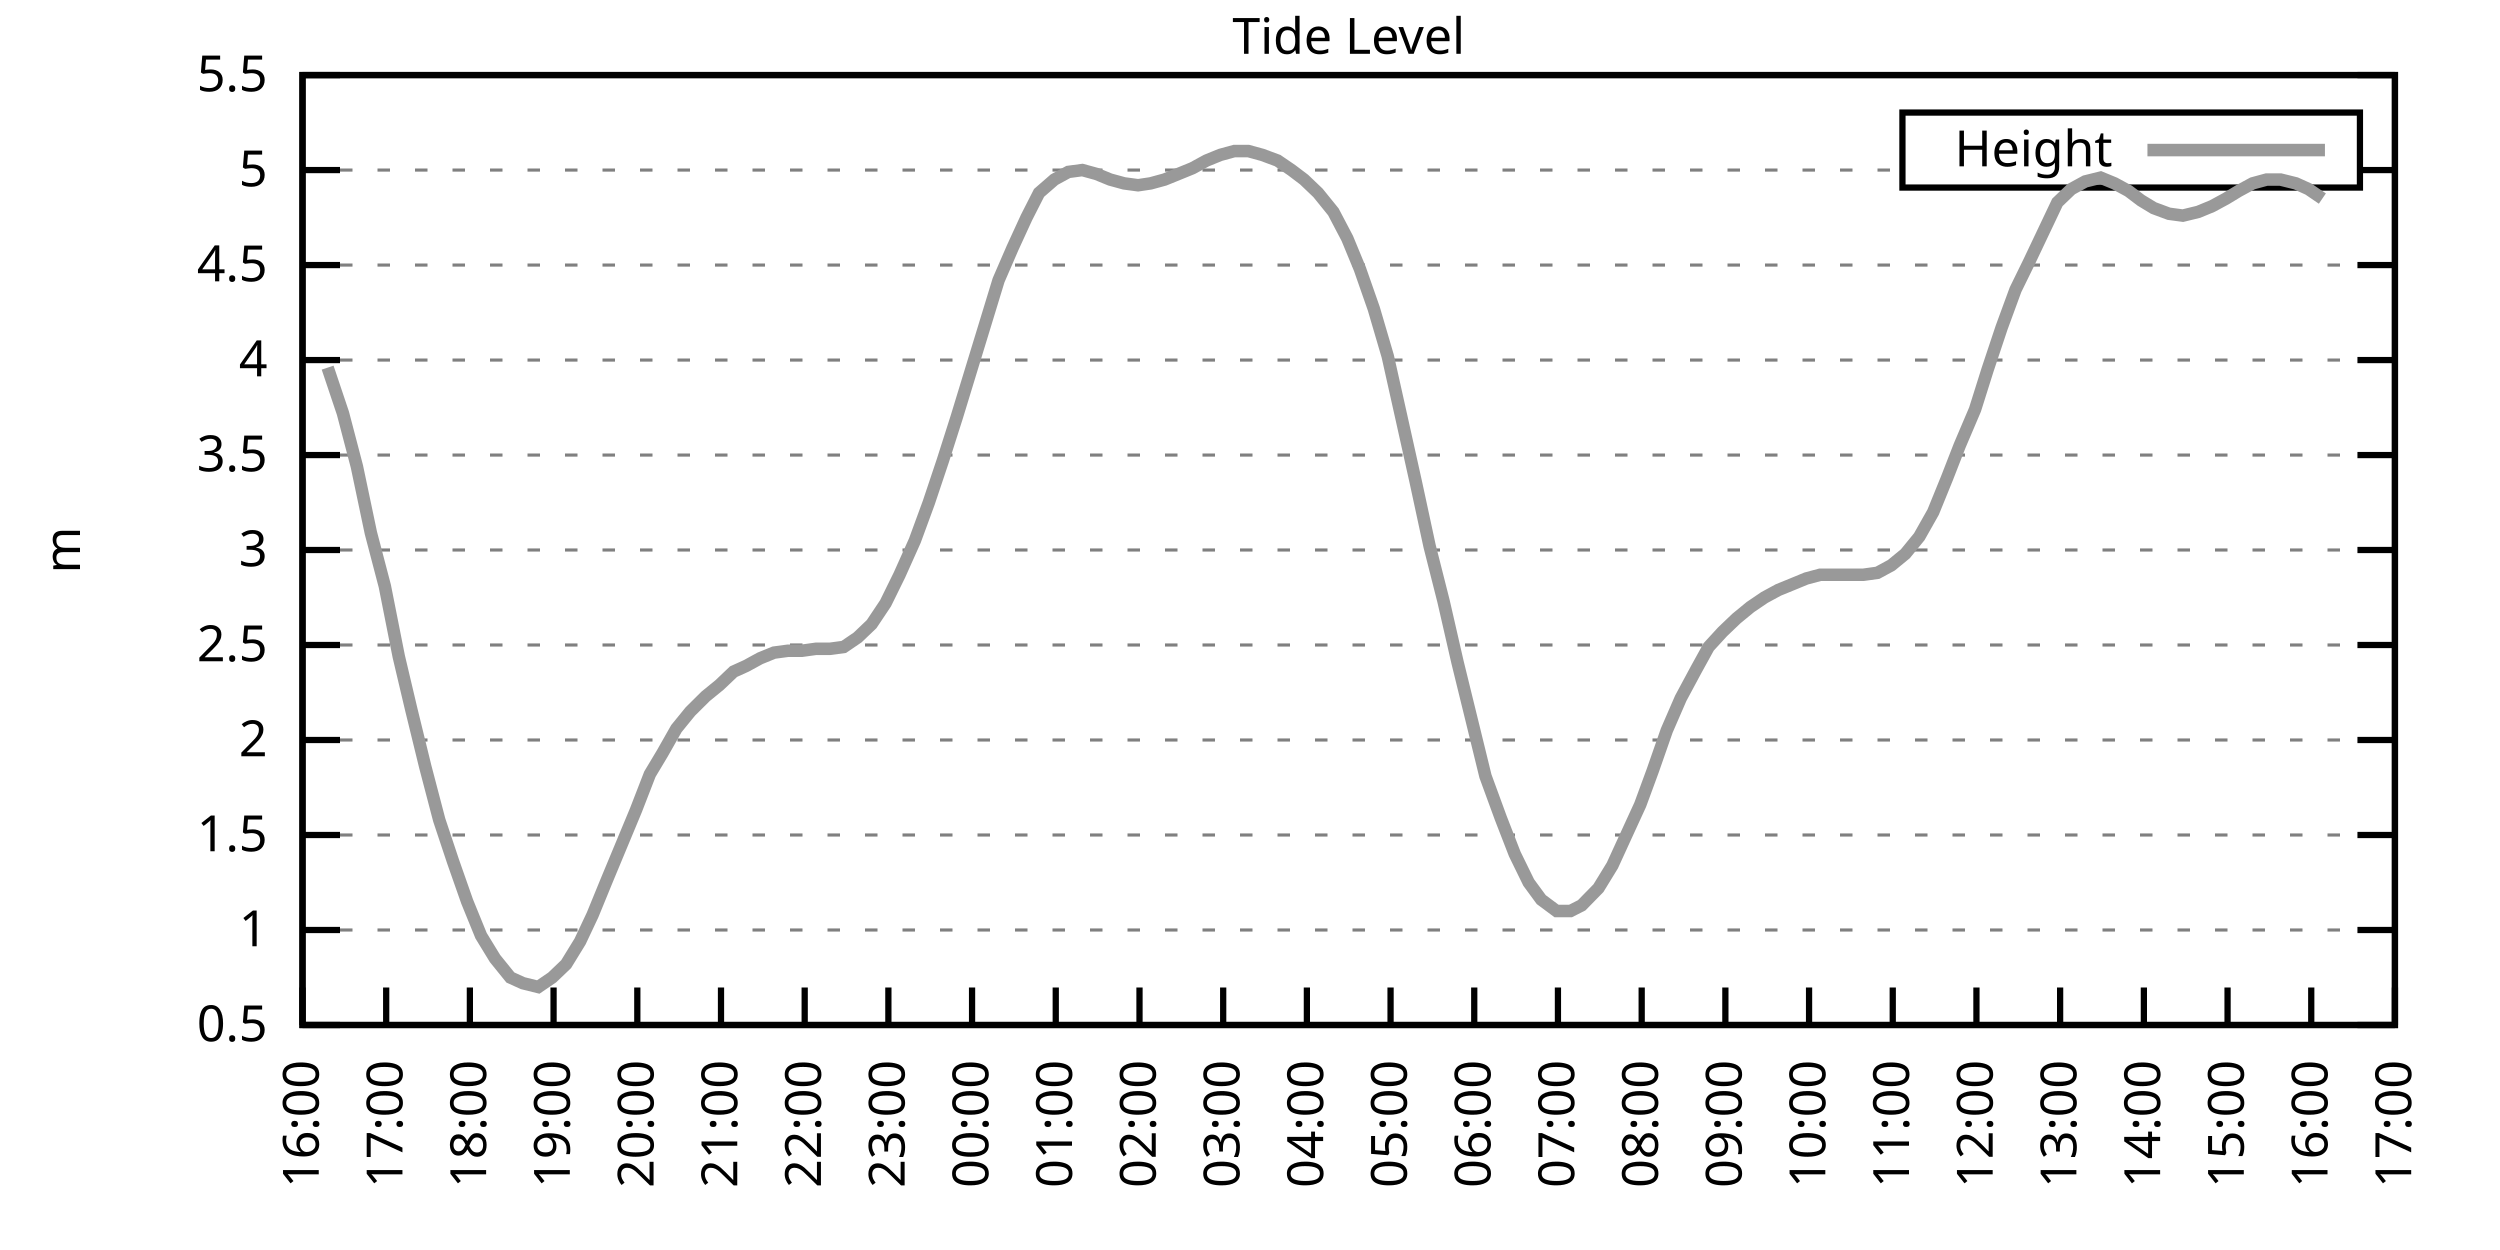
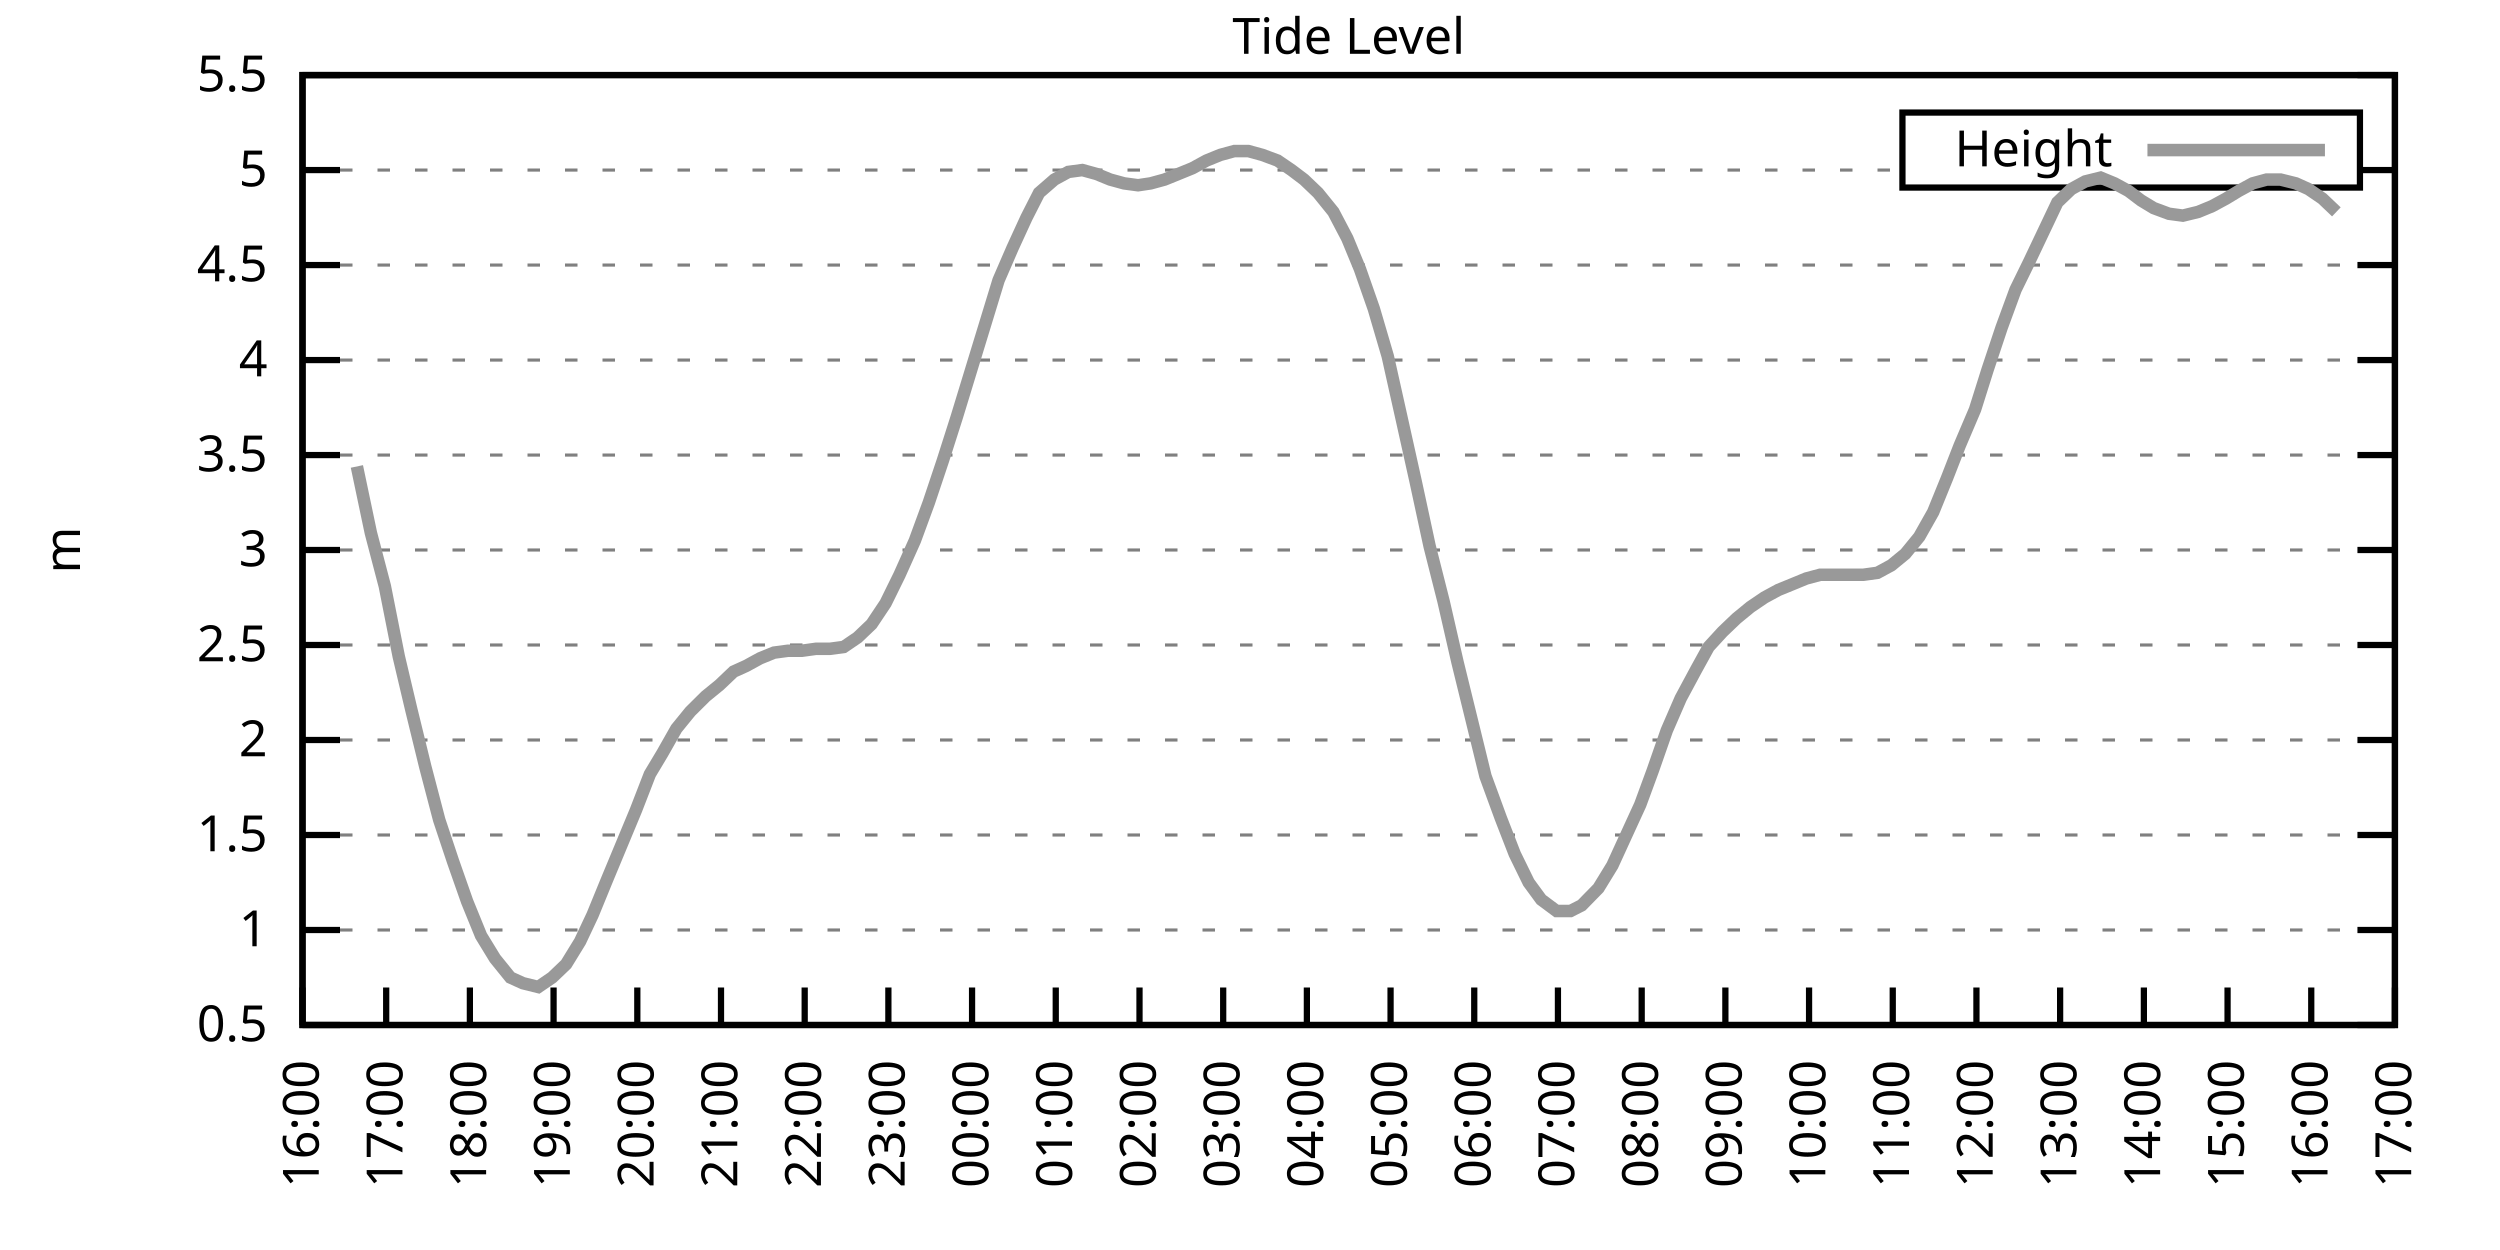
<svg xmlns="http://www.w3.org/2000/svg" xmlns:xlink="http://www.w3.org/1999/xlink" width="400" height="200" viewBox="0 0 400 200">
  <g id="gnuplot_canvas">
    <rect x="0" y="0" width="400" height="200" fill="none" />
    <defs>
      <circle id="gpDot" r="0.5" stroke-width="0.5" stroke="currentColor" />
      <path id="gpPt0" stroke-width="0.333" stroke="currentColor" d="M-1,0 h2 M0,-1 v2" />
      <path id="gpPt1" stroke-width="0.333" stroke="currentColor" d="M-1,-1 L1,1 M1,-1 L-1,1" />
      <path id="gpPt2" stroke-width="0.333" stroke="currentColor" d="M-1,0 L1,0 M0,-1 L0,1 M-1,-1 L1,1 M-1,1 L1,-1" />
      <rect id="gpPt3" stroke-width="0.333" stroke="currentColor" x="-1" y="-1" width="2" height="2" />
      <rect id="gpPt4" stroke-width="0.333" stroke="currentColor" fill="currentColor" x="-1" y="-1" width="2" height="2" />
      <circle id="gpPt5" stroke-width="0.333" stroke="currentColor" cx="0" cy="0" r="1" />
      <use xlink:href="#gpPt5" id="gpPt6" fill="currentColor" stroke="none" />
      <path id="gpPt7" stroke-width="0.333" stroke="currentColor" d="M0,-1.33 L-1.33,0.67 L1.33,0.67 z" />
      <use xlink:href="#gpPt7" id="gpPt8" fill="currentColor" stroke="none" />
      <use xlink:href="#gpPt7" id="gpPt9" stroke="currentColor" transform="rotate(180)" />
      <use xlink:href="#gpPt9" id="gpPt10" fill="currentColor" stroke="none" />
      <use xlink:href="#gpPt3" id="gpPt11" stroke="currentColor" transform="rotate(45)" />
      <use xlink:href="#gpPt11" id="gpPt12" fill="currentColor" stroke="none" />
      <path id="gpPt13" stroke-width="0.333" stroke="currentColor" d="M0,1.330 L1.265,0.411 L0.782,-1.067 L-0.782,-1.076 L-1.265,0.411 z" />
      <use xlink:href="#gpPt13" id="gpPt14" fill="currentColor" stroke="none" />
      <filter id="textbox" filterUnits="objectBoundingBox" x="0" y="0" height="1" width="1">
        <feFlood flood-color="white" flood-opacity="1" result="bgnd" />
        <feComposite in="SourceGraphic" in2="bgnd" operator="atop" />
      </filter>
      <filter id="greybox" filterUnits="objectBoundingBox" x="0" y="0" height="1" width="1">
        <feFlood flood-color="lightgrey" flood-opacity="1" result="grey" />
        <feComposite in="SourceGraphic" in2="grey" operator="atop" />
      </filter>
    </defs>
    <g fill="none" color="white" stroke="currentColor" stroke-width="1.00" stroke-linecap="butt" stroke-linejoin="miter">
</g>
    <g fill="none" color="black" stroke="currentColor" stroke-width="1.00" stroke-linecap="butt" stroke-linejoin="miter">
      <g stroke="none" shape-rendering="crispEdges">
        <polygon fill="rgb(255, 255, 255)" points="48.40,164.00 383.18,164.00 383.18,12.02 48.40,12.02 " />
      </g>
    </g>
    <g fill="none" color="black" stroke="currentColor" stroke-width="1.00" stroke-linecap="butt" stroke-linejoin="miter">
</g>
    <g fill="none" color="black" stroke="black" stroke-width="0.50" stroke-linecap="butt" stroke-linejoin="miter">
</g>
    <g fill="none" color="gray" stroke="currentColor" stroke-width="0.50" stroke-linecap="butt" stroke-linejoin="miter">
      <path stroke="gray" stroke-dasharray="2,4" class="gridline" d="M48.40,164.00 L383.19,164.00  " />
    </g>
    <g fill="none" color="gray" stroke="gray" stroke-width="1.00" stroke-linecap="butt" stroke-linejoin="miter">
</g>
    <g fill="none" color="black" stroke="currentColor" stroke-width="1.00" stroke-linecap="butt" stroke-linejoin="miter">
      <path stroke="black" d="M48.40,164.00 L54.40,164.00 M383.19,164.00 L377.19,164.00  " />
      <g transform="translate(42.80,166.60)" stroke="none" fill="black" font-family="Sans" font-size="8.00" text-anchor="end">
        <text>
          <tspan font-family="Sans"> 0.5</tspan>
        </text>
      </g>
    </g>
    <g fill="none" color="black" stroke="currentColor" stroke-width="1.00" stroke-linecap="butt" stroke-linejoin="miter">
</g>
    <g fill="none" color="black" stroke="black" stroke-width="0.50" stroke-linecap="butt" stroke-linejoin="miter">
</g>
    <g fill="none" color="gray" stroke="currentColor" stroke-width="0.50" stroke-linecap="butt" stroke-linejoin="miter">
      <path stroke="gray" stroke-dasharray="2,4" class="gridline" d="M48.40,148.80 L383.19,148.80  " />
    </g>
    <g fill="none" color="gray" stroke="gray" stroke-width="1.00" stroke-linecap="butt" stroke-linejoin="miter">
</g>
    <g fill="none" color="black" stroke="currentColor" stroke-width="1.00" stroke-linecap="butt" stroke-linejoin="miter">
      <path stroke="black" d="M48.40,148.80 L54.40,148.80 M383.19,148.80 L377.19,148.80  " />
      <g transform="translate(42.80,151.40)" stroke="none" fill="black" font-family="Sans" font-size="8.00" text-anchor="end">
        <text>
          <tspan font-family="Sans"> 1</tspan>
        </text>
      </g>
    </g>
    <g fill="none" color="black" stroke="currentColor" stroke-width="1.00" stroke-linecap="butt" stroke-linejoin="miter">
</g>
    <g fill="none" color="black" stroke="black" stroke-width="0.50" stroke-linecap="butt" stroke-linejoin="miter">
</g>
    <g fill="none" color="gray" stroke="currentColor" stroke-width="0.50" stroke-linecap="butt" stroke-linejoin="miter">
      <path stroke="gray" stroke-dasharray="2,4" class="gridline" d="M48.40,133.60 L383.19,133.60  " />
    </g>
    <g fill="none" color="gray" stroke="gray" stroke-width="1.00" stroke-linecap="butt" stroke-linejoin="miter">
</g>
    <g fill="none" color="black" stroke="currentColor" stroke-width="1.00" stroke-linecap="butt" stroke-linejoin="miter">
      <path stroke="black" d="M48.40,133.60 L54.40,133.60 M383.19,133.60 L377.19,133.60  " />
      <g transform="translate(42.80,136.20)" stroke="none" fill="black" font-family="Sans" font-size="8.00" text-anchor="end">
        <text>
          <tspan font-family="Sans"> 1.5</tspan>
        </text>
      </g>
    </g>
    <g fill="none" color="black" stroke="currentColor" stroke-width="1.00" stroke-linecap="butt" stroke-linejoin="miter">
</g>
    <g fill="none" color="black" stroke="black" stroke-width="0.50" stroke-linecap="butt" stroke-linejoin="miter">
</g>
    <g fill="none" color="gray" stroke="currentColor" stroke-width="0.50" stroke-linecap="butt" stroke-linejoin="miter">
      <path stroke="gray" stroke-dasharray="2,4" class="gridline" d="M48.40,118.40 L383.19,118.40  " />
    </g>
    <g fill="none" color="gray" stroke="gray" stroke-width="1.00" stroke-linecap="butt" stroke-linejoin="miter">
</g>
    <g fill="none" color="black" stroke="currentColor" stroke-width="1.00" stroke-linecap="butt" stroke-linejoin="miter">
      <path stroke="black" d="M48.40,118.40 L54.40,118.40 M383.19,118.40 L377.19,118.40  " />
      <g transform="translate(42.80,121.00)" stroke="none" fill="black" font-family="Sans" font-size="8.00" text-anchor="end">
        <text>
          <tspan font-family="Sans"> 2</tspan>
        </text>
      </g>
    </g>
    <g fill="none" color="black" stroke="currentColor" stroke-width="1.00" stroke-linecap="butt" stroke-linejoin="miter">
</g>
    <g fill="none" color="black" stroke="black" stroke-width="0.50" stroke-linecap="butt" stroke-linejoin="miter">
</g>
    <g fill="none" color="gray" stroke="currentColor" stroke-width="0.50" stroke-linecap="butt" stroke-linejoin="miter">
      <path stroke="gray" stroke-dasharray="2,4" class="gridline" d="M48.40,103.20 L383.19,103.20  " />
    </g>
    <g fill="none" color="gray" stroke="gray" stroke-width="1.00" stroke-linecap="butt" stroke-linejoin="miter">
</g>
    <g fill="none" color="black" stroke="currentColor" stroke-width="1.00" stroke-linecap="butt" stroke-linejoin="miter">
      <path stroke="black" d="M48.40,103.20 L54.40,103.20 M383.19,103.20 L377.19,103.20  " />
      <g transform="translate(42.80,105.80)" stroke="none" fill="black" font-family="Sans" font-size="8.00" text-anchor="end">
        <text>
          <tspan font-family="Sans"> 2.5</tspan>
        </text>
      </g>
    </g>
    <g fill="none" color="black" stroke="currentColor" stroke-width="1.00" stroke-linecap="butt" stroke-linejoin="miter">
</g>
    <g fill="none" color="black" stroke="black" stroke-width="0.50" stroke-linecap="butt" stroke-linejoin="miter">
</g>
    <g fill="none" color="gray" stroke="currentColor" stroke-width="0.50" stroke-linecap="butt" stroke-linejoin="miter">
      <path stroke="gray" stroke-dasharray="2,4" class="gridline" d="M48.40,88.00 L383.19,88.00  " />
    </g>
    <g fill="none" color="gray" stroke="gray" stroke-width="1.00" stroke-linecap="butt" stroke-linejoin="miter">
</g>
    <g fill="none" color="black" stroke="currentColor" stroke-width="1.00" stroke-linecap="butt" stroke-linejoin="miter">
      <path stroke="black" d="M48.40,88.00 L54.40,88.00 M383.19,88.00 L377.19,88.00  " />
      <g transform="translate(42.80,90.60)" stroke="none" fill="black" font-family="Sans" font-size="8.00" text-anchor="end">
        <text>
          <tspan font-family="Sans"> 3</tspan>
        </text>
      </g>
    </g>
    <g fill="none" color="black" stroke="currentColor" stroke-width="1.00" stroke-linecap="butt" stroke-linejoin="miter">
</g>
    <g fill="none" color="black" stroke="black" stroke-width="0.50" stroke-linecap="butt" stroke-linejoin="miter">
</g>
    <g fill="none" color="gray" stroke="currentColor" stroke-width="0.50" stroke-linecap="butt" stroke-linejoin="miter">
      <path stroke="gray" stroke-dasharray="2,4" class="gridline" d="M48.40,72.81 L383.19,72.81  " />
    </g>
    <g fill="none" color="gray" stroke="gray" stroke-width="1.00" stroke-linecap="butt" stroke-linejoin="miter">
</g>
    <g fill="none" color="black" stroke="currentColor" stroke-width="1.00" stroke-linecap="butt" stroke-linejoin="miter">
      <path stroke="black" d="M48.40,72.81 L54.40,72.81 M383.19,72.81 L377.19,72.81  " />
      <g transform="translate(42.80,75.41)" stroke="none" fill="black" font-family="Sans" font-size="8.00" text-anchor="end">
        <text>
          <tspan font-family="Sans"> 3.5</tspan>
        </text>
      </g>
    </g>
    <g fill="none" color="black" stroke="currentColor" stroke-width="1.00" stroke-linecap="butt" stroke-linejoin="miter">
</g>
    <g fill="none" color="black" stroke="black" stroke-width="0.50" stroke-linecap="butt" stroke-linejoin="miter">
</g>
    <g fill="none" color="gray" stroke="currentColor" stroke-width="0.50" stroke-linecap="butt" stroke-linejoin="miter">
      <path stroke="gray" stroke-dasharray="2,4" class="gridline" d="M48.40,57.61 L383.19,57.61  " />
    </g>
    <g fill="none" color="gray" stroke="gray" stroke-width="1.00" stroke-linecap="butt" stroke-linejoin="miter">
</g>
    <g fill="none" color="black" stroke="currentColor" stroke-width="1.00" stroke-linecap="butt" stroke-linejoin="miter">
      <path stroke="black" d="M48.40,57.61 L54.40,57.61 M383.19,57.61 L377.19,57.61  " />
      <g transform="translate(42.80,60.21)" stroke="none" fill="black" font-family="Sans" font-size="8.00" text-anchor="end">
        <text>
          <tspan font-family="Sans"> 4</tspan>
        </text>
      </g>
    </g>
    <g fill="none" color="black" stroke="currentColor" stroke-width="1.00" stroke-linecap="butt" stroke-linejoin="miter">
</g>
    <g fill="none" color="black" stroke="black" stroke-width="0.50" stroke-linecap="butt" stroke-linejoin="miter">
</g>
    <g fill="none" color="gray" stroke="currentColor" stroke-width="0.50" stroke-linecap="butt" stroke-linejoin="miter">
      <path stroke="gray" stroke-dasharray="2,4" class="gridline" d="M48.40,42.41 L383.19,42.41  " />
    </g>
    <g fill="none" color="gray" stroke="gray" stroke-width="1.00" stroke-linecap="butt" stroke-linejoin="miter">
</g>
    <g fill="none" color="black" stroke="currentColor" stroke-width="1.00" stroke-linecap="butt" stroke-linejoin="miter">
      <path stroke="black" d="M48.40,42.41 L54.40,42.41 M383.19,42.41 L377.19,42.41  " />
      <g transform="translate(42.80,45.01)" stroke="none" fill="black" font-family="Sans" font-size="8.00" text-anchor="end">
        <text>
          <tspan font-family="Sans"> 4.5</tspan>
        </text>
      </g>
    </g>
    <g fill="none" color="black" stroke="currentColor" stroke-width="1.00" stroke-linecap="butt" stroke-linejoin="miter">
</g>
    <g fill="none" color="black" stroke="black" stroke-width="0.50" stroke-linecap="butt" stroke-linejoin="miter">
</g>
    <g fill="none" color="gray" stroke="currentColor" stroke-width="0.50" stroke-linecap="butt" stroke-linejoin="miter">
      <path stroke="gray" stroke-dasharray="2,4" class="gridline" d="M48.40,27.21 L304.39,27.21 M377.59,27.21 L383.19,27.21  " />
    </g>
    <g fill="none" color="gray" stroke="gray" stroke-width="1.00" stroke-linecap="butt" stroke-linejoin="miter">
</g>
    <g fill="none" color="black" stroke="currentColor" stroke-width="1.00" stroke-linecap="butt" stroke-linejoin="miter">
      <path stroke="black" d="M48.40,27.21 L54.40,27.21 M383.19,27.21 L377.19,27.21  " />
      <g transform="translate(42.80,29.81)" stroke="none" fill="black" font-family="Sans" font-size="8.00" text-anchor="end">
        <text>
          <tspan font-family="Sans"> 5</tspan>
        </text>
      </g>
    </g>
    <g fill="none" color="black" stroke="currentColor" stroke-width="1.00" stroke-linecap="butt" stroke-linejoin="miter">
</g>
    <g fill="none" color="black" stroke="black" stroke-width="0.50" stroke-linecap="butt" stroke-linejoin="miter">
</g>
    <g fill="none" color="gray" stroke="currentColor" stroke-width="0.50" stroke-linecap="butt" stroke-linejoin="miter">
      <path stroke="gray" stroke-dasharray="2,4" class="gridline" d="M48.40,12.01 L383.19,12.01  " />
    </g>
    <g fill="none" color="gray" stroke="gray" stroke-width="1.00" stroke-linecap="butt" stroke-linejoin="miter">
</g>
    <g fill="none" color="black" stroke="currentColor" stroke-width="1.00" stroke-linecap="butt" stroke-linejoin="miter">
      <path stroke="black" d="M48.40,12.01 L54.40,12.01 M383.19,12.01 L377.19,12.01  " />
      <g transform="translate(42.80,14.61)" stroke="none" fill="black" font-family="Sans" font-size="8.00" text-anchor="end">
        <text>
          <tspan font-family="Sans"> 5.5</tspan>
        </text>
      </g>
    </g>
    <g fill="none" color="black" stroke="currentColor" stroke-width="1.00" stroke-linecap="butt" stroke-linejoin="miter">
      <path stroke="black" d="M48.40,164.00 L48.40,158.00  " />
      <g transform="translate(51.00,169.60) rotate(270.00)" stroke="none" fill="black" font-family="Sans" font-size="8.00" text-anchor="end">
        <text>
          <tspan font-family="Sans">16:00</tspan>
        </text>
      </g>
    </g>
    <g fill="none" color="black" stroke="currentColor" stroke-width="1.00" stroke-linecap="butt" stroke-linejoin="miter">
      <path stroke="black" d="M61.79,164.00 L61.79,158.00  " />
      <g transform="translate(64.39,169.60) rotate(270.00)" stroke="none" fill="black" font-family="Sans" font-size="8.00" text-anchor="end">
        <text>
          <tspan font-family="Sans">17:00</tspan>
        </text>
      </g>
    </g>
    <g fill="none" color="black" stroke="currentColor" stroke-width="1.00" stroke-linecap="butt" stroke-linejoin="miter">
      <path stroke="black" d="M75.18,164.00 L75.18,158.00  " />
      <g transform="translate(77.78,169.60) rotate(270.00)" stroke="none" fill="black" font-family="Sans" font-size="8.00" text-anchor="end">
        <text>
          <tspan font-family="Sans">18:00</tspan>
        </text>
      </g>
    </g>
    <g fill="none" color="black" stroke="currentColor" stroke-width="1.00" stroke-linecap="butt" stroke-linejoin="miter">
      <path stroke="black" d="M88.57,164.00 L88.57,158.00  " />
      <g transform="translate(91.17,169.60) rotate(270.00)" stroke="none" fill="black" font-family="Sans" font-size="8.00" text-anchor="end">
        <text>
          <tspan font-family="Sans">19:00</tspan>
        </text>
      </g>
    </g>
    <g fill="none" color="black" stroke="currentColor" stroke-width="1.00" stroke-linecap="butt" stroke-linejoin="miter">
      <path stroke="black" d="M101.97,164.00 L101.97,158.00  " />
      <g transform="translate(104.57,169.60) rotate(270.00)" stroke="none" fill="black" font-family="Sans" font-size="8.00" text-anchor="end">
        <text>
          <tspan font-family="Sans">20:00</tspan>
        </text>
      </g>
    </g>
    <g fill="none" color="black" stroke="currentColor" stroke-width="1.00" stroke-linecap="butt" stroke-linejoin="miter">
      <path stroke="black" d="M115.36,164.00 L115.36,158.00  " />
      <g transform="translate(117.96,169.60) rotate(270.00)" stroke="none" fill="black" font-family="Sans" font-size="8.00" text-anchor="end">
        <text>
          <tspan font-family="Sans">21:00</tspan>
        </text>
      </g>
    </g>
    <g fill="none" color="black" stroke="currentColor" stroke-width="1.00" stroke-linecap="butt" stroke-linejoin="miter">
      <path stroke="black" d="M128.75,164.00 L128.75,158.00  " />
      <g transform="translate(131.35,169.60) rotate(270.00)" stroke="none" fill="black" font-family="Sans" font-size="8.00" text-anchor="end">
        <text>
          <tspan font-family="Sans">22:00</tspan>
        </text>
      </g>
    </g>
    <g fill="none" color="black" stroke="currentColor" stroke-width="1.00" stroke-linecap="butt" stroke-linejoin="miter">
      <path stroke="black" d="M142.14,164.00 L142.14,158.00  " />
      <g transform="translate(144.74,169.60) rotate(270.00)" stroke="none" fill="black" font-family="Sans" font-size="8.00" text-anchor="end">
        <text>
          <tspan font-family="Sans">23:00</tspan>
        </text>
      </g>
    </g>
    <g fill="none" color="black" stroke="currentColor" stroke-width="1.00" stroke-linecap="butt" stroke-linejoin="miter">
      <path stroke="black" d="M155.53,164.00 L155.53,158.00  " />
      <g transform="translate(158.13,169.60) rotate(270.00)" stroke="none" fill="black" font-family="Sans" font-size="8.00" text-anchor="end">
        <text>
          <tspan font-family="Sans">00:00</tspan>
        </text>
      </g>
    </g>
    <g fill="none" color="black" stroke="currentColor" stroke-width="1.00" stroke-linecap="butt" stroke-linejoin="miter">
      <path stroke="black" d="M168.92,164.00 L168.92,158.00  " />
      <g transform="translate(171.52,169.60) rotate(270.00)" stroke="none" fill="black" font-family="Sans" font-size="8.00" text-anchor="end">
        <text>
          <tspan font-family="Sans">01:00</tspan>
        </text>
      </g>
    </g>
    <g fill="none" color="black" stroke="currentColor" stroke-width="1.00" stroke-linecap="butt" stroke-linejoin="miter">
      <path stroke="black" d="M182.32,164.00 L182.32,158.00  " />
      <g transform="translate(184.92,169.60) rotate(270.00)" stroke="none" fill="black" font-family="Sans" font-size="8.00" text-anchor="end">
        <text>
          <tspan font-family="Sans">02:00</tspan>
        </text>
      </g>
    </g>
    <g fill="none" color="black" stroke="currentColor" stroke-width="1.00" stroke-linecap="butt" stroke-linejoin="miter">
      <path stroke="black" d="M195.71,164.00 L195.71,158.00  " />
      <g transform="translate(198.31,169.60) rotate(270.00)" stroke="none" fill="black" font-family="Sans" font-size="8.00" text-anchor="end">
        <text>
          <tspan font-family="Sans">03:00</tspan>
        </text>
      </g>
    </g>
    <g fill="none" color="black" stroke="currentColor" stroke-width="1.00" stroke-linecap="butt" stroke-linejoin="miter">
      <path stroke="black" d="M209.10,164.00 L209.10,158.00  " />
      <g transform="translate(211.70,169.60) rotate(270.00)" stroke="none" fill="black" font-family="Sans" font-size="8.00" text-anchor="end">
        <text>
          <tspan font-family="Sans">04:00</tspan>
        </text>
      </g>
    </g>
    <g fill="none" color="black" stroke="currentColor" stroke-width="1.00" stroke-linecap="butt" stroke-linejoin="miter">
      <path stroke="black" d="M222.49,164.00 L222.49,158.00  " />
      <g transform="translate(225.09,169.60) rotate(270.00)" stroke="none" fill="black" font-family="Sans" font-size="8.00" text-anchor="end">
        <text>
          <tspan font-family="Sans">05:00</tspan>
        </text>
      </g>
    </g>
    <g fill="none" color="black" stroke="currentColor" stroke-width="1.00" stroke-linecap="butt" stroke-linejoin="miter">
      <path stroke="black" d="M235.88,164.00 L235.88,158.00  " />
      <g transform="translate(238.48,169.60) rotate(270.00)" stroke="none" fill="black" font-family="Sans" font-size="8.00" text-anchor="end">
        <text>
          <tspan font-family="Sans">06:00</tspan>
        </text>
      </g>
    </g>
    <g fill="none" color="black" stroke="currentColor" stroke-width="1.00" stroke-linecap="butt" stroke-linejoin="miter">
      <path stroke="black" d="M249.27,164.00 L249.27,158.00  " />
      <g transform="translate(251.87,169.60) rotate(270.00)" stroke="none" fill="black" font-family="Sans" font-size="8.00" text-anchor="end">
        <text>
          <tspan font-family="Sans">07:00</tspan>
        </text>
      </g>
    </g>
    <g fill="none" color="black" stroke="currentColor" stroke-width="1.00" stroke-linecap="butt" stroke-linejoin="miter">
      <path stroke="black" d="M262.67,164.00 L262.67,158.00  " />
      <g transform="translate(265.27,169.60) rotate(270.00)" stroke="none" fill="black" font-family="Sans" font-size="8.00" text-anchor="end">
        <text>
          <tspan font-family="Sans">08:00</tspan>
        </text>
      </g>
    </g>
    <g fill="none" color="black" stroke="currentColor" stroke-width="1.00" stroke-linecap="butt" stroke-linejoin="miter">
      <path stroke="black" d="M276.06,164.00 L276.06,158.00  " />
      <g transform="translate(278.66,169.60) rotate(270.00)" stroke="none" fill="black" font-family="Sans" font-size="8.00" text-anchor="end">
        <text>
          <tspan font-family="Sans">09:00</tspan>
        </text>
      </g>
    </g>
    <g fill="none" color="black" stroke="currentColor" stroke-width="1.00" stroke-linecap="butt" stroke-linejoin="miter">
      <path stroke="black" d="M289.45,164.00 L289.45,158.00  " />
      <g transform="translate(292.05,169.60) rotate(270.00)" stroke="none" fill="black" font-family="Sans" font-size="8.00" text-anchor="end">
        <text>
          <tspan font-family="Sans">10:00</tspan>
        </text>
      </g>
    </g>
    <g fill="none" color="black" stroke="currentColor" stroke-width="1.00" stroke-linecap="butt" stroke-linejoin="miter">
      <path stroke="black" d="M302.84,164.00 L302.84,158.00  " />
      <g transform="translate(305.44,169.60) rotate(270.00)" stroke="none" fill="black" font-family="Sans" font-size="8.00" text-anchor="end">
        <text>
          <tspan font-family="Sans">11:00</tspan>
        </text>
      </g>
    </g>
    <g fill="none" color="black" stroke="currentColor" stroke-width="1.00" stroke-linecap="butt" stroke-linejoin="miter">
      <path stroke="black" d="M316.23,164.00 L316.23,158.00  " />
      <g transform="translate(318.83,169.60) rotate(270.00)" stroke="none" fill="black" font-family="Sans" font-size="8.00" text-anchor="end">
        <text>
          <tspan font-family="Sans">12:00</tspan>
        </text>
      </g>
    </g>
    <g fill="none" color="black" stroke="currentColor" stroke-width="1.00" stroke-linecap="butt" stroke-linejoin="miter">
      <path stroke="black" d="M329.62,164.00 L329.62,158.00  " />
      <g transform="translate(332.22,169.60) rotate(270.00)" stroke="none" fill="black" font-family="Sans" font-size="8.00" text-anchor="end">
        <text>
          <tspan font-family="Sans">13:00</tspan>
        </text>
      </g>
    </g>
    <g fill="none" color="black" stroke="currentColor" stroke-width="1.00" stroke-linecap="butt" stroke-linejoin="miter">
      <path stroke="black" d="M343.02,164.00 L343.02,158.00  " />
      <g transform="translate(345.62,169.60) rotate(270.00)" stroke="none" fill="black" font-family="Sans" font-size="8.00" text-anchor="end">
        <text>
          <tspan font-family="Sans">14:00</tspan>
        </text>
      </g>
    </g>
    <g fill="none" color="black" stroke="currentColor" stroke-width="1.00" stroke-linecap="butt" stroke-linejoin="miter">
      <path stroke="black" d="M356.41,164.00 L356.41,158.00  " />
      <g transform="translate(359.01,169.60) rotate(270.00)" stroke="none" fill="black" font-family="Sans" font-size="8.00" text-anchor="end">
        <text>
          <tspan font-family="Sans">15:00</tspan>
        </text>
      </g>
    </g>
    <g fill="none" color="black" stroke="currentColor" stroke-width="1.00" stroke-linecap="butt" stroke-linejoin="miter">
      <path stroke="black" d="M369.80,164.00 L369.80,158.00  " />
      <g transform="translate(372.40,169.60) rotate(270.00)" stroke="none" fill="black" font-family="Sans" font-size="8.00" text-anchor="end">
        <text>
          <tspan font-family="Sans">16:00</tspan>
        </text>
      </g>
    </g>
    <g fill="none" color="black" stroke="currentColor" stroke-width="1.00" stroke-linecap="butt" stroke-linejoin="miter">
      <path stroke="black" d="M383.19,164.00 L383.19,158.00  " />
      <g transform="translate(385.79,169.60) rotate(270.00)" stroke="none" fill="black" font-family="Sans" font-size="8.00" text-anchor="end">
        <text>
          <tspan font-family="Sans">17:00</tspan>
        </text>
      </g>
    </g>
    <g fill="none" color="black" stroke="currentColor" stroke-width="1.00" stroke-linecap="butt" stroke-linejoin="miter">
</g>
    <g fill="none" color="black" stroke="currentColor" stroke-width="1.00" stroke-linecap="butt" stroke-linejoin="miter">
      <path stroke="black" d="M48.40,12.01 L48.40,164.00 L383.19,164.00 L383.19,12.01 L48.40,12.01 Z  " />
    </g>
    <g fill="none" color="black" stroke="currentColor" stroke-width="1.00" stroke-linecap="butt" stroke-linejoin="miter">
</g>
    <g fill="none" color="black" stroke="currentColor" stroke-width="1.00" stroke-linecap="butt" stroke-linejoin="miter">
      <path stroke="black" d="M304.39,30.01 L304.39,18.01 L377.59,18.01 L377.59,30.01 L304.39,30.01 Z  " />
    </g>
    <g id="Tide_level_plot_1">
      <g fill="none" color="white" stroke="black" stroke-width="2.00" stroke-linecap="butt" stroke-linejoin="miter">
</g>
      <g fill="none" color="black" stroke="currentColor" stroke-width="2.00" stroke-linecap="butt" stroke-linejoin="miter">
        <g transform="translate(337.99,26.61)" stroke="none" fill="black" font-family="Sans" font-size="8.00" text-anchor="end">
          <text>
            <tspan font-family="Sans">Height</tspan>
          </text>
        </g>
      </g>
      <g fill="none" color="black" stroke="currentColor" stroke-width="2.00" stroke-linecap="butt" stroke-linejoin="miter">
-         <path stroke="rgb(153, 153, 153)" d="M343.59,24.01 L371.99,24.01 M52.42,58.82 L54.87,66.12 L57.10,74.63 L59.34,85.27 L61.57,93.78 L63.80,105.03   L65.81,113.54 L68.04,122.66 L70.27,131.17 L72.50,137.86 L74.74,144.24 L76.97,149.71 L79.20,153.36 L81.66,156.40   L83.66,157.31 L86.12,157.92 L88.35,156.40 L90.58,154.27 L92.82,150.62 L94.82,146.37 L97.06,140.90 L101.74,129.65   L103.98,123.87 L105.98,120.53 L108.22,116.58 L110.45,113.84 L112.90,111.41 L115.13,109.59 L117.37,107.46 L119.38,106.55   L121.61,105.33 L123.84,104.42 L126.07,104.12 L128.30,104.12 L130.54,103.81 L132.77,103.81 L135.00,103.51 L137.23,101.99   L139.46,99.86 L141.69,96.52 L143.93,91.96 L146.38,86.49 L148.61,80.41 L150.85,73.72 L153.08,66.73 L155.31,59.43   L157.54,52.14 L159.77,44.84 L162.01,39.67 L164.24,34.81 L166.25,30.86 L168.70,28.73 L170.93,27.51 L173.17,27.21   L175.40,27.82 L177.63,28.73 L179.86,29.34 L182.09,29.64 L184.10,29.34 L186.33,28.73 L188.57,27.82 L190.80,26.91   L193.03,25.69 L195.26,24.78 L197.49,24.17 L199.73,24.17 L201.96,24.78 L204.41,25.69 L206.64,27.21 L208.65,28.73   L210.88,30.86 L213.34,33.90 L215.57,38.15 L217.58,43.02 L219.81,49.40 L222.04,57.00 L224.28,67.03 L226.51,77.06   L228.74,87.40 L230.97,96.21 L233.20,105.94 L235.66,115.97 L237.67,124.18 L240.12,130.87 L242.36,136.64 L244.59,141.20   L246.60,143.94 L249.05,145.76 L251.28,145.76 L253.07,144.85 L255.75,142.11 L257.98,138.47 L260.21,133.60 L262.44,128.74   L264.45,123.27 L266.68,116.88 L268.92,111.72 L271.37,107.16 L273.38,103.51 L275.61,101.08 L277.84,98.95 L280.07,97.12   L282.31,95.60 L284.54,94.39 L286.77,93.48 L289.00,92.56 L291.23,91.96 L293.47,91.96 L295.70,91.96 L298.15,91.96   L300.39,91.65 L302.62,90.44 L304.85,88.61 L307.08,85.88 L309.31,81.93 L311.54,76.45 L313.55,71.29 L316.01,65.51   L318.02,59.13 L320.25,52.44 L322.48,46.36 L324.71,41.80 L329.18,32.38 L331.41,30.25 L333.64,29.03 L336.10,28.42   L338.33,29.34 L340.56,30.55 L342.57,32.07 L344.58,33.29 L347.03,34.20 L349.26,34.50 L351.72,33.90 L353.95,32.98   L356.18,31.77 L358.19,30.55 L360.42,29.34 L362.66,28.73 L364.89,28.73 L367.34,29.34 L369.35,30.25 L371.58,31.77    " />
+         <path stroke="rgb(153, 153, 153)" d="M343.59,24.01 L371.99,24.01 M57.10,74.63 L59.34,85.27 L61.57,93.78 L63.80,105.03 L65.81,113.54 L68.04,122.66   L70.27,131.17 L72.50,137.86 L74.74,144.24 L76.97,149.71 L79.20,153.36 L81.66,156.40 L83.66,157.31 L86.12,157.92   L88.35,156.40 L90.58,154.27 L92.82,150.62 L94.82,146.37 L97.06,140.90 L101.74,129.65 L103.98,123.87 L105.98,120.53   L108.22,116.58 L110.45,113.84 L112.90,111.41 L115.13,109.59 L117.37,107.46 L119.38,106.55 L121.61,105.33 L123.84,104.42   L126.07,104.12 L128.30,104.12 L130.54,103.81 L132.77,103.81 L135.00,103.51 L137.23,101.99 L139.46,99.86 L141.69,96.52   L143.93,91.96 L146.38,86.49 L148.61,80.41 L150.85,73.72 L153.08,66.73 L155.31,59.43 L157.54,52.14 L159.77,44.84   L162.01,39.67 L164.24,34.81 L166.25,30.86 L168.70,28.73 L170.93,27.51 L173.17,27.21 L175.40,27.82 L177.63,28.73   L179.86,29.34 L182.09,29.64 L184.10,29.34 L186.33,28.73 L188.57,27.82 L190.80,26.91 L193.03,25.69 L195.26,24.78   L197.49,24.17 L199.73,24.17 L201.96,24.78 L204.41,25.69 L206.64,27.21 L208.65,28.73 L210.88,30.86 L213.34,33.90   L215.57,38.15 L217.58,43.02 L219.81,49.40 L222.04,57.00 L224.28,67.03 L226.51,77.06 L228.74,87.40 L230.97,96.21   L233.20,105.94 L235.66,115.97 L237.67,124.18 L240.12,130.87 L242.36,136.64 L244.59,141.20 L246.60,143.94 L249.05,145.76   L251.28,145.76 L253.07,144.85 L255.75,142.11 L257.98,138.47 L260.21,133.60 L262.44,128.74 L264.45,123.27 L266.68,116.88   L268.92,111.72 L271.37,107.16 L273.38,103.51 L275.61,101.08 L277.84,98.95 L280.07,97.12 L282.31,95.60 L284.54,94.39   L286.77,93.48 L289.00,92.56 L291.23,91.96 L293.47,91.96 L295.70,91.96 L298.15,91.96 L300.39,91.65 L302.62,90.44   L304.85,88.61 L307.08,85.88 L309.31,81.93 L311.54,76.45 L313.55,71.29 L316.01,65.51 L318.02,59.13 L320.25,52.44   L322.48,46.36 L324.71,41.80 L329.18,32.38 L331.41,30.25 L333.64,29.03 L336.10,28.42 L338.33,29.34 L340.56,30.55   L342.57,32.07 L344.58,33.29 L347.03,34.20 L349.26,34.50 L351.72,33.90 L353.95,32.98 L356.18,31.77 L358.19,30.55   L360.42,29.34 L362.66,28.73 L364.89,28.73 L367.34,29.34 L369.35,30.25 L371.58,31.77 L373.82,33.90  " />
      </g>
    </g>
    <g fill="none" color="black" stroke="currentColor" stroke-width="2.00" stroke-linecap="butt" stroke-linejoin="miter">
</g>
    <g fill="none" color="black" stroke="black" stroke-width="1.00" stroke-linecap="butt" stroke-linejoin="miter">
</g>
    <g fill="none" color="black" stroke="currentColor" stroke-width="1.00" stroke-linecap="butt" stroke-linejoin="miter">
      <path stroke="black" d="M48.40,12.01 L48.40,164.00 L383.19,164.00 L383.19,12.01 L48.40,12.01 Z  " />
      <g transform="translate(12.80,88.01) rotate(270.00)" stroke="none" fill="black" font-family="Sans" font-size="8.00" text-anchor="middle">
        <text>
          <tspan font-family="Sans">m</tspan>
        </text>
      </g>
    </g>
    <g fill="none" color="black" stroke="currentColor" stroke-width="1.00" stroke-linecap="butt" stroke-linejoin="miter">
</g>
    <g fill="none" color="black" stroke="currentColor" stroke-width="1.00" stroke-linecap="butt" stroke-linejoin="miter">
      <g transform="translate(215.79,8.61)" stroke="none" fill="black" font-family="Sans" font-size="8.00" text-anchor="middle">
        <text>
          <tspan font-family="Sans">Tide Level</tspan>
        </text>
      </g>
    </g>
    <g fill="none" color="black" stroke="currentColor" stroke-width="1.00" stroke-linecap="butt" stroke-linejoin="miter">
</g>
  </g>
</svg>
